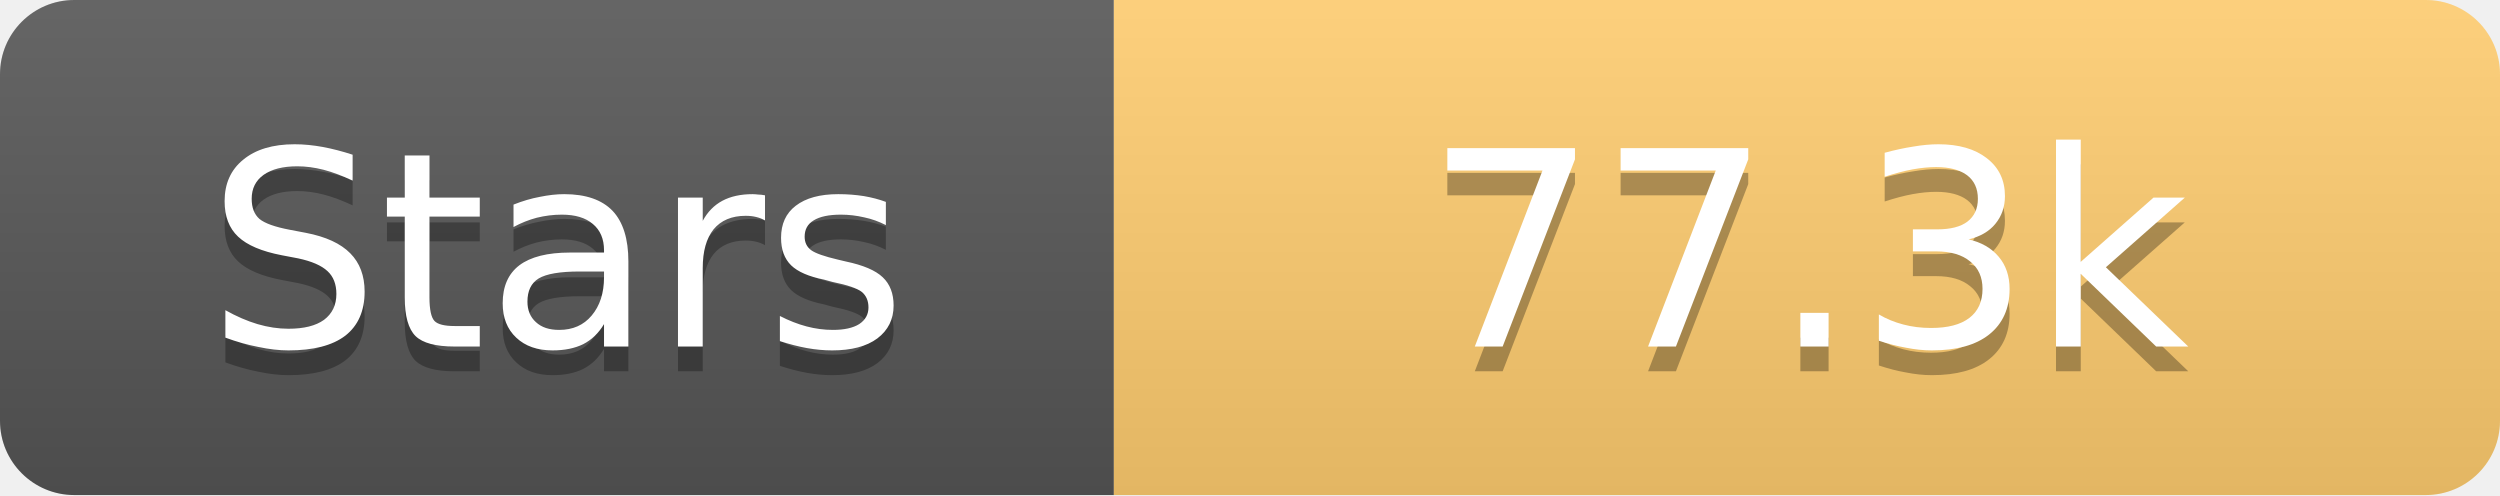
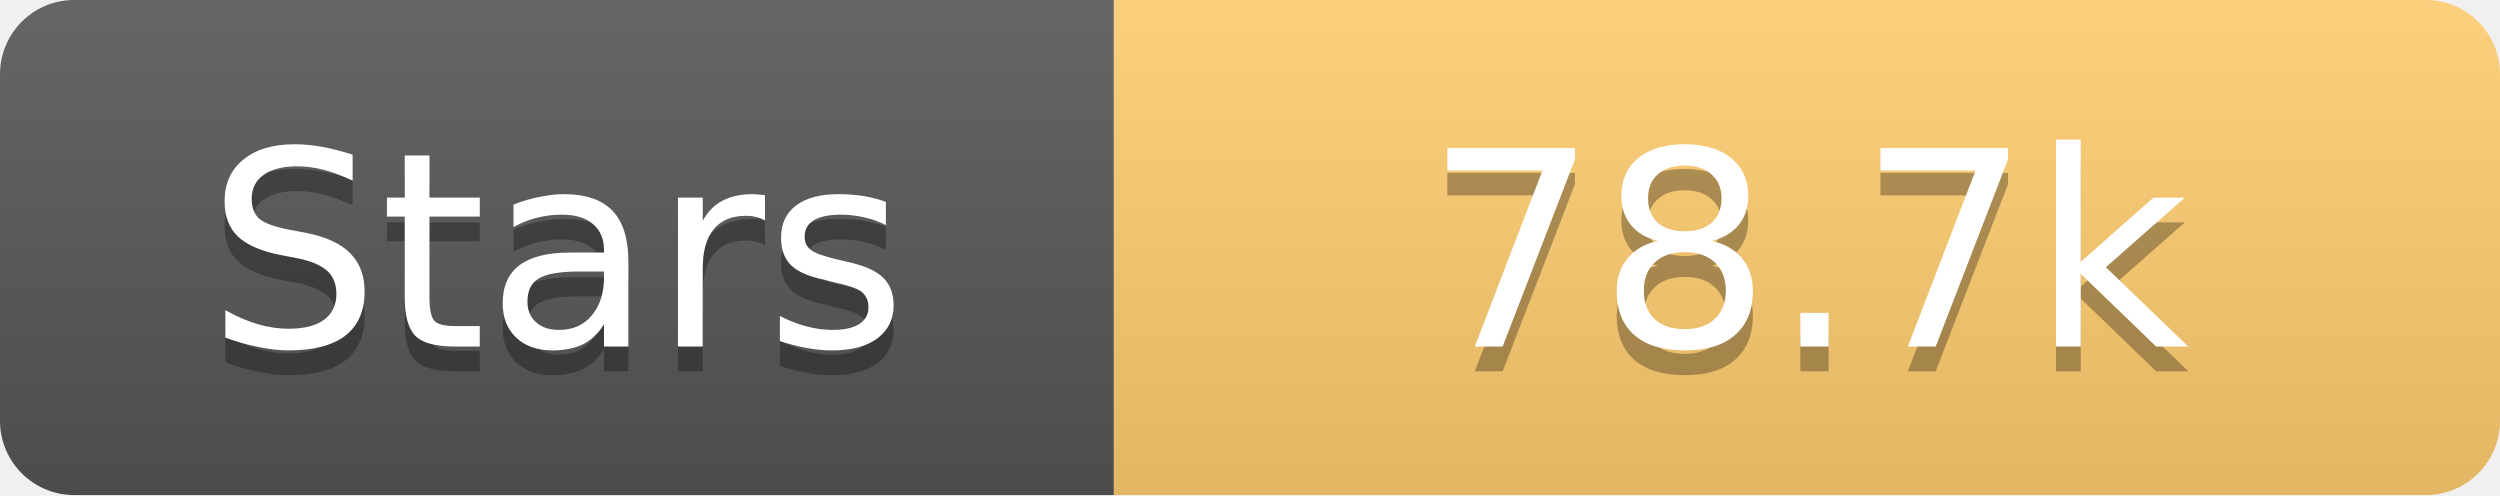
<svg xmlns="http://www.w3.org/2000/svg" width="101" height="20">
  <linearGradient id="s" x2="0" y2="100%">
    <stop offset="0" stop-color="#fff" stop-opacity=".1" />
    <stop offset="1" stop-opacity=".1" />
  </linearGradient>
  <clipPath id="r">
    <rect width="101" height="20" rx="3" fill="#fff" />
  </clipPath>
  <g clip-path="url(#r)">
    <rect width="45" height="20" fill="#555" />
    <rect x="45" width="56" height="20" fill="#fdcb6e" />
    <rect width="101" height="20" fill="url(#s)" />
  </g>
  <g fill="#fff" text-anchor="middle" font-family="Verdana,Geneva,DejaVu Sans,sans-serif" text-rendering="geometricPrecision" font-size="11">
    <text x="22.5" y="15" fill="#010101" fill-opacity=".3">Stars</text>
    <text x="22.5" y="14">Stars</text>
-     <text x="73.0" y="15" fill="#010101" fill-opacity=".3">77.3k</text>
-     <text x="73.0" y="14">77.3k</text>
+     <text x="73.0" y="15" fill="#010101" fill-opacity=".3">78.7k</text>
+     <text x="73.0" y="14">78.7k</text>
  </g>
</svg>
